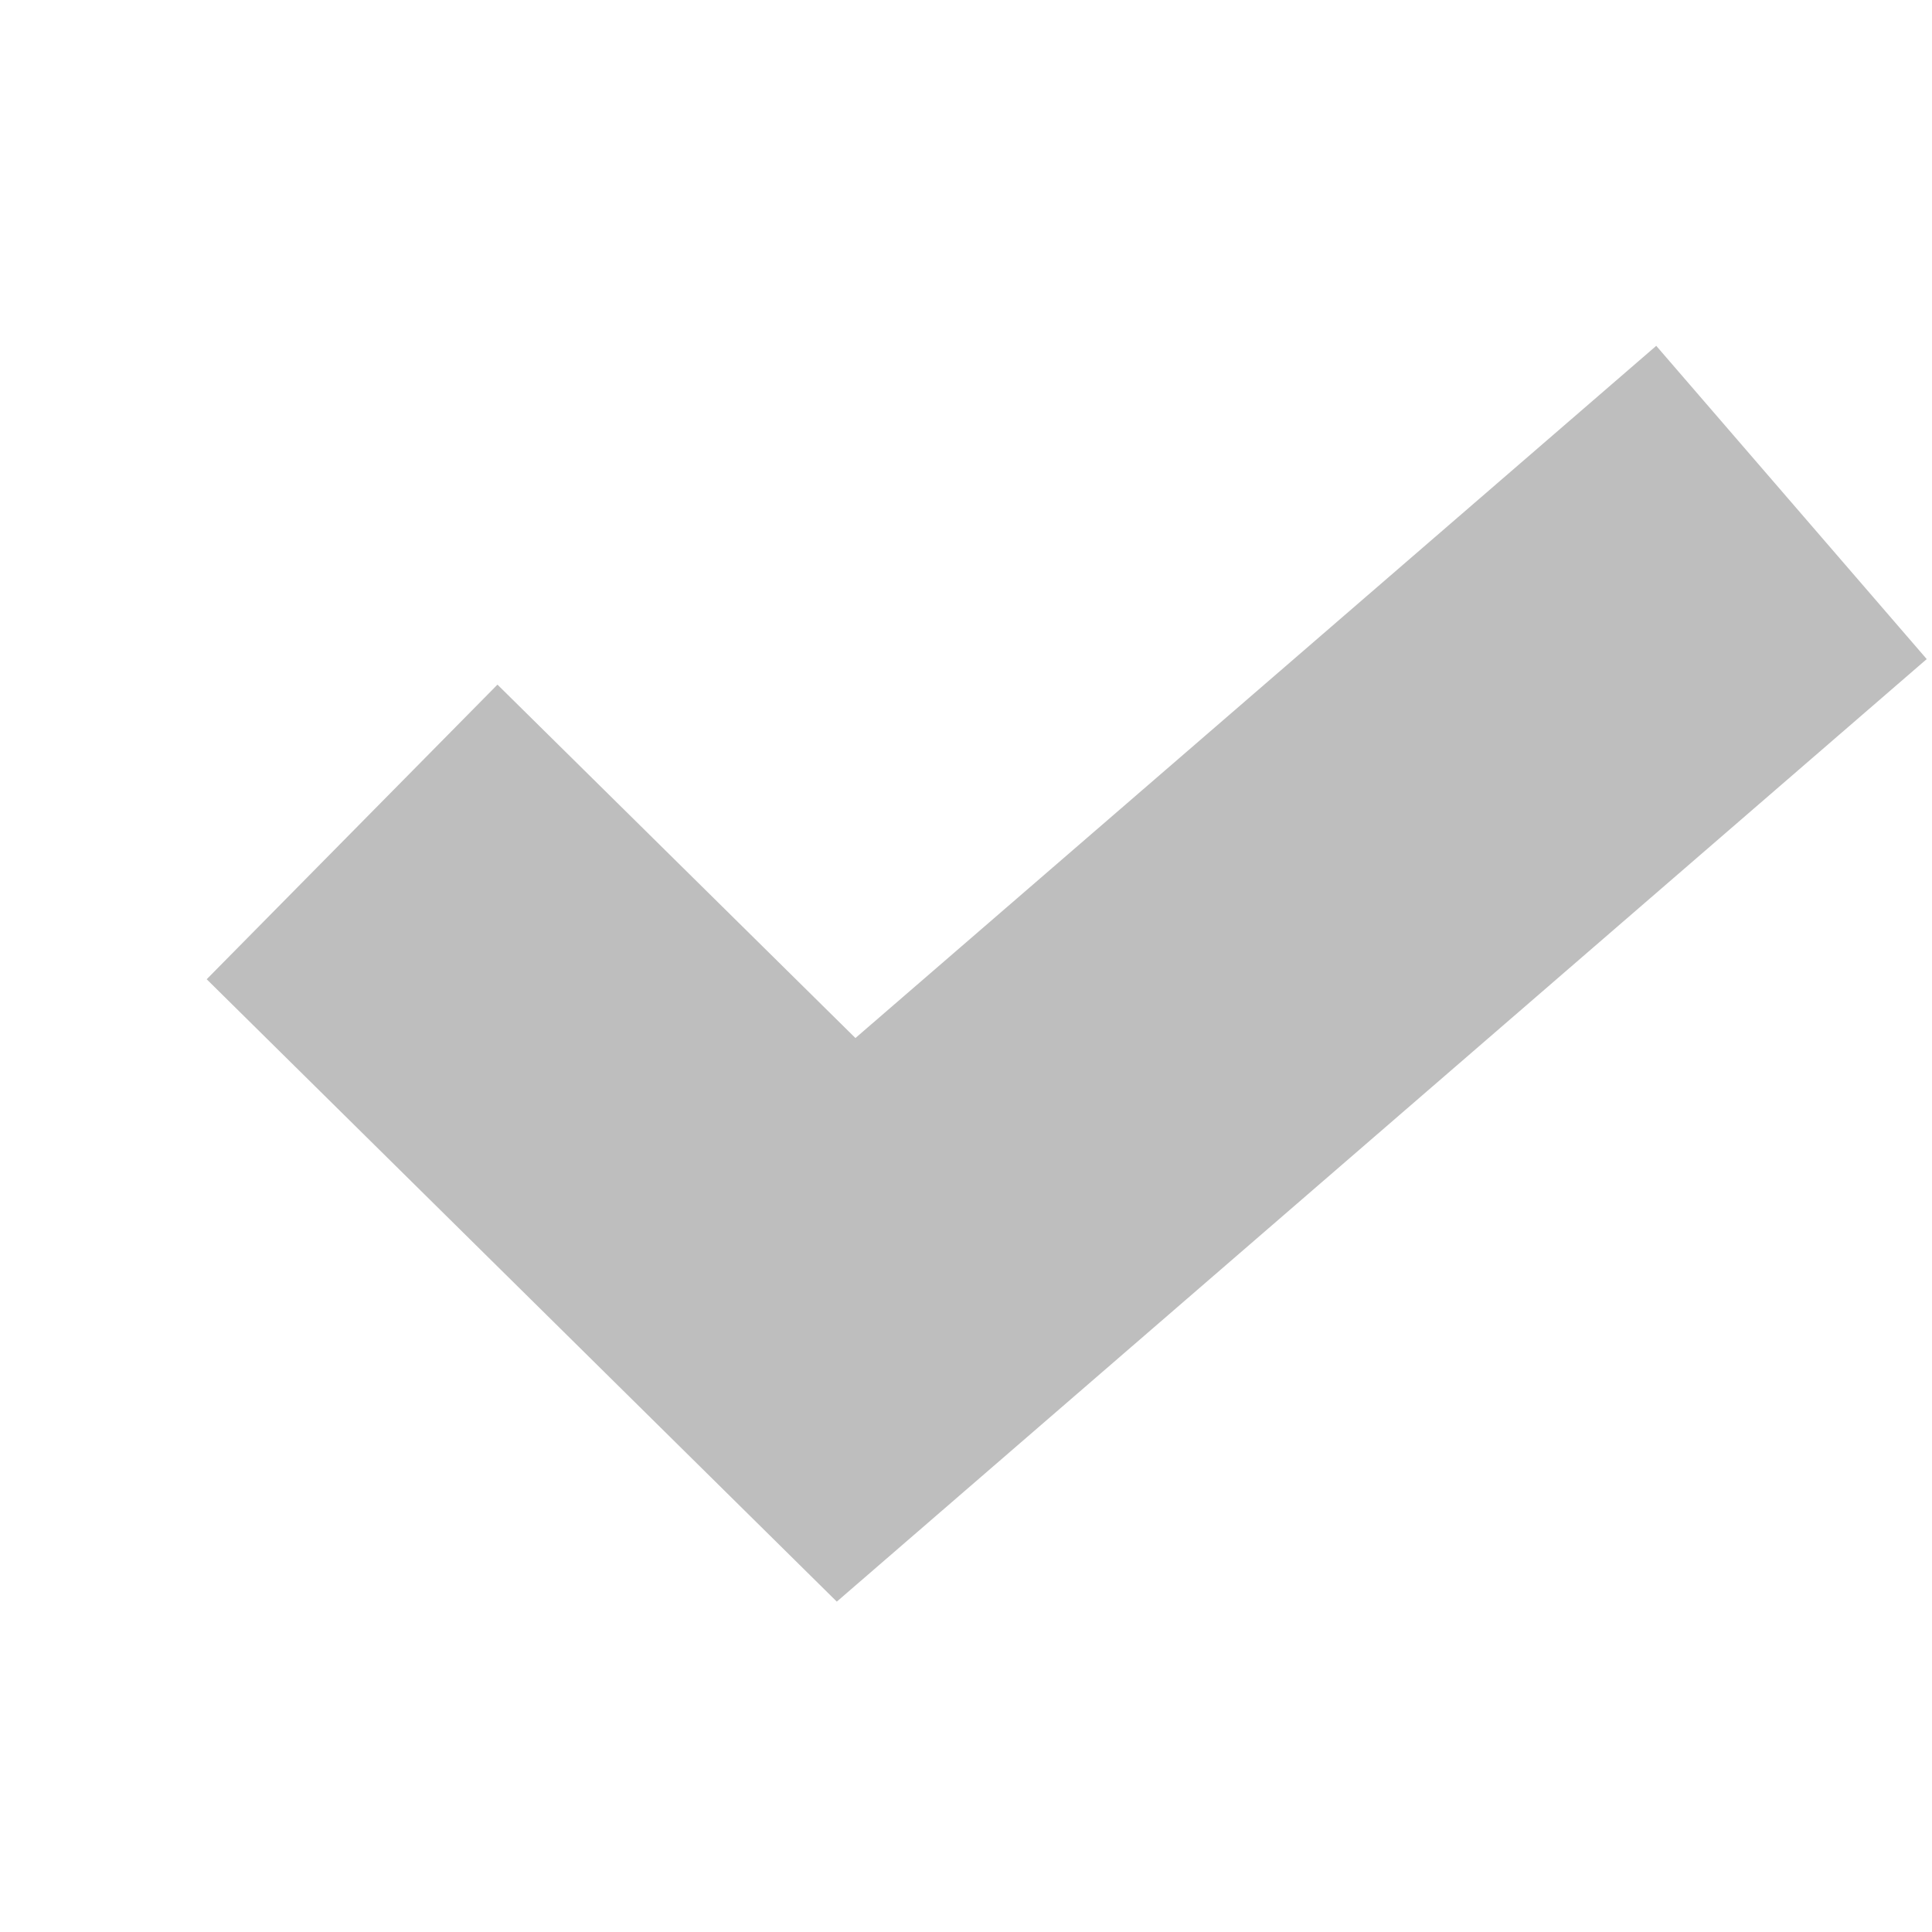
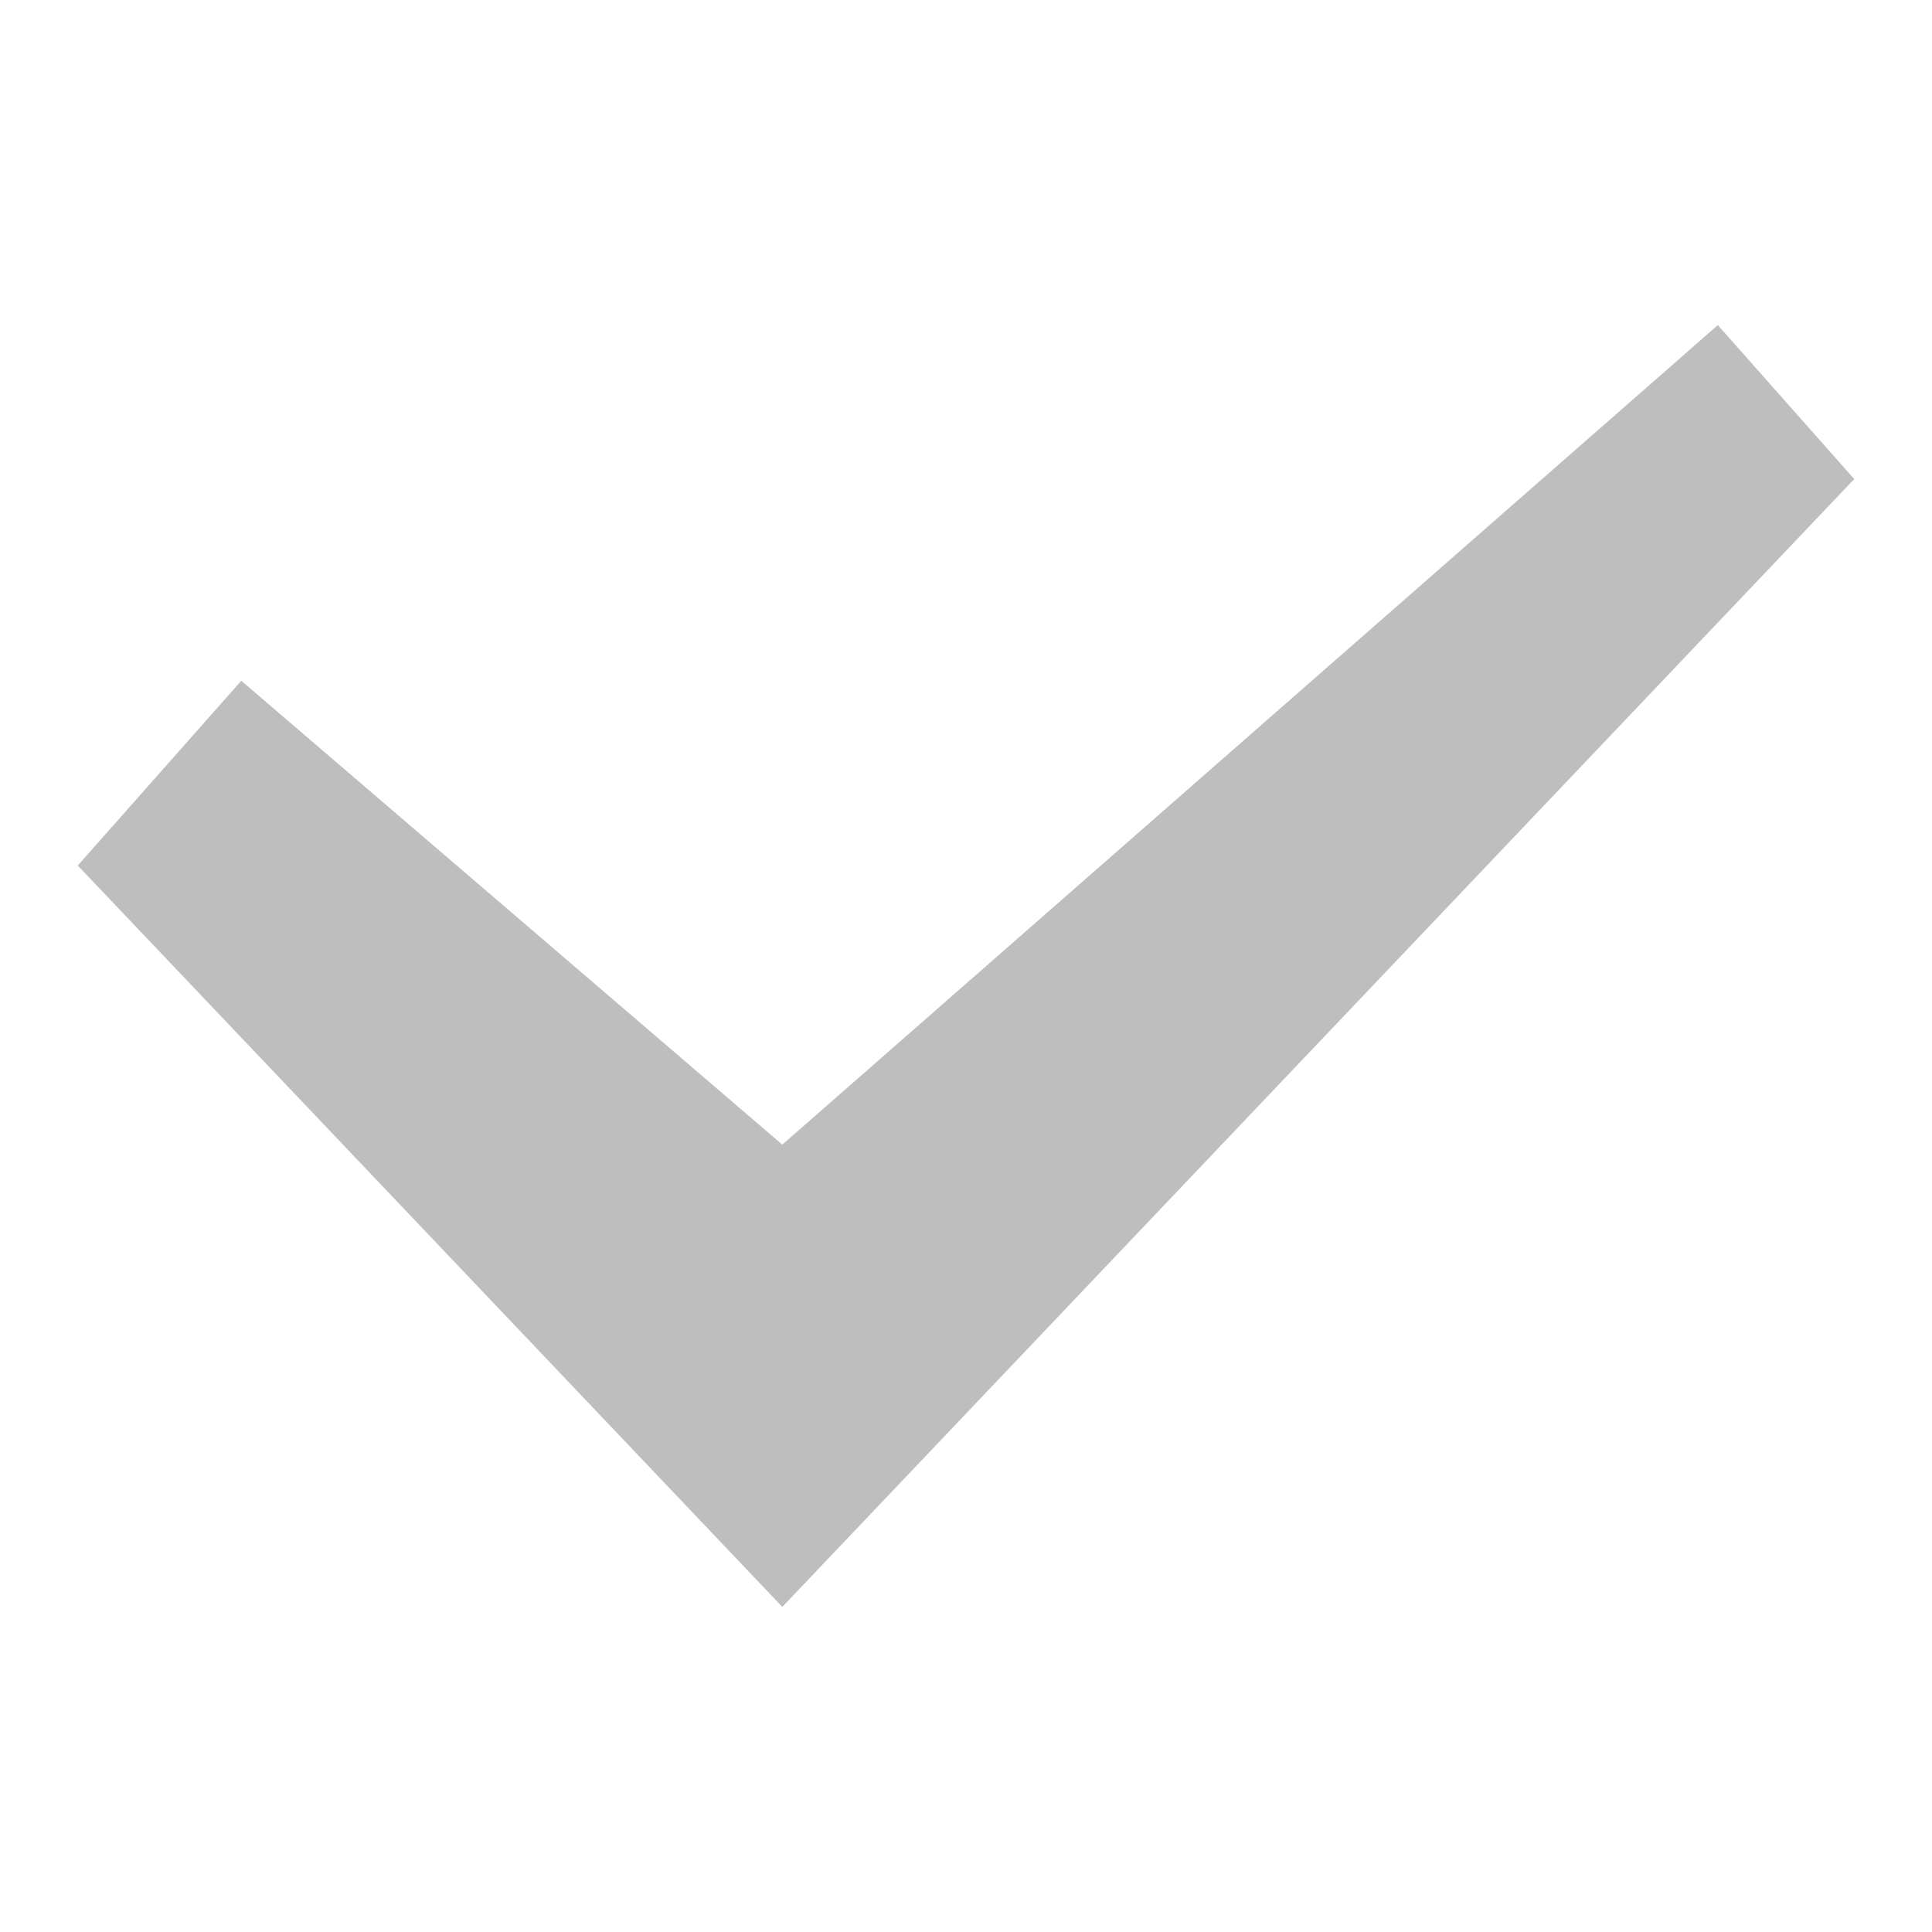
- <svg xmlns="http://www.w3.org/2000/svg" xmlns:ns1="http://www.openswatchbook.org/uri/2009/osb" height="14" id="svg7384" version="1.1" width="14">
-   <defs id="defs7386">
-     <linearGradient gradientTransform="matrix(-2.736579,0.2820293,-0.1890831,-0.9998832,239.5401,-879.4556)" id="linearGradient19282" ns1:paint="solid">
-       <stop id="stop19284" offset="0" style="stop-color:#666666;stop-opacity:1;" />
-     </linearGradient>
-   </defs>
-   <g id="layer9" style="display:inline;opacity:1" transform="translate(-401.0002,-339)">
-     <path style="color:#000000;font-style:normal;font-variant:normal;font-weight:normal;font-stretch:normal;font-size:medium;line-height:normal;font-family:sans-serif;font-variant-ligatures:normal;font-variant-position:normal;font-variant-caps:normal;font-variant-numeric:normal;font-variant-alternates:normal;font-feature-settings:normal;text-indent:0;text-align:start;text-decoration:none;text-decoration-line:none;text-decoration-style:solid;text-decoration-color:#000000;letter-spacing:normal;word-spacing:normal;text-transform:none;writing-mode:lr-tb;direction:ltr;text-orientation:mixed;dominant-baseline:auto;baseline-shift:baseline;text-anchor:start;white-space:normal;shape-padding:0;clip-rule:nonzero;display:inline;overflow:visible;visibility:visible;opacity:1;isolation:auto;mix-blend-mode:normal;color-interpolation:sRGB;color-interpolation-filters:linearRGB;solid-color:#000000;solid-opacity:1;vector-effect:none;fill:#bebebe;fill-opacity:1;fill-rule:nonzero;stroke:none;stroke-width:3;stroke-linecap:butt;stroke-linejoin:miter;stroke-miterlimit:4;stroke-dasharray:none;stroke-dashoffset:0;stroke-opacity:1;marker:none;color-rendering:auto;image-rendering:auto;shape-rendering:auto;text-rendering:auto;enable-background:accumulate" d="m 413.002,341.506 -5.803,5.016 -2.594,-2.561 -2.107,2.135 4.566,4.51 7.898,-6.83 z" id="path3304" />
+ <svg xmlns="http://www.w3.org/2000/svg" version="1.1" viewBox="0 0 14 14">
+   <g transform="matrix(1.1256 0 0 1.1256 -.8786 -.87918)">
+     <path transform="matrix(1.2547 0 0 1.2547 -2.025 -2.362)" d="m11.05 4.173-0.066 0.058-4.734 4.147-2.776-2.38-0.839 0.948 3.615 3.804 5.5-5.787z" fill="#bebebe" fill-rule="evenodd" />
  </g>
-   <g id="layer10" style="display:inline" transform="translate(-401.0002,-339)" />
-   <g id="layer11" transform="translate(-401.0002,-339)" />
-   <g id="layer13" style="display:inline" transform="translate(-401.0002,-339)" />
-   <g id="layer14" transform="translate(-401.0002,-339)" />
-   <g id="layer15" style="display:inline" transform="translate(-401.0002,-339)" />
-   <g id="g71291" style="display:inline" transform="translate(-401.0002,-339)" />
-   <g id="g4953" style="display:inline" transform="translate(-401.0002,-339)" />
-   <g id="layer12" style="display:inline" transform="translate(-401.0002,-339)" />
</svg>
